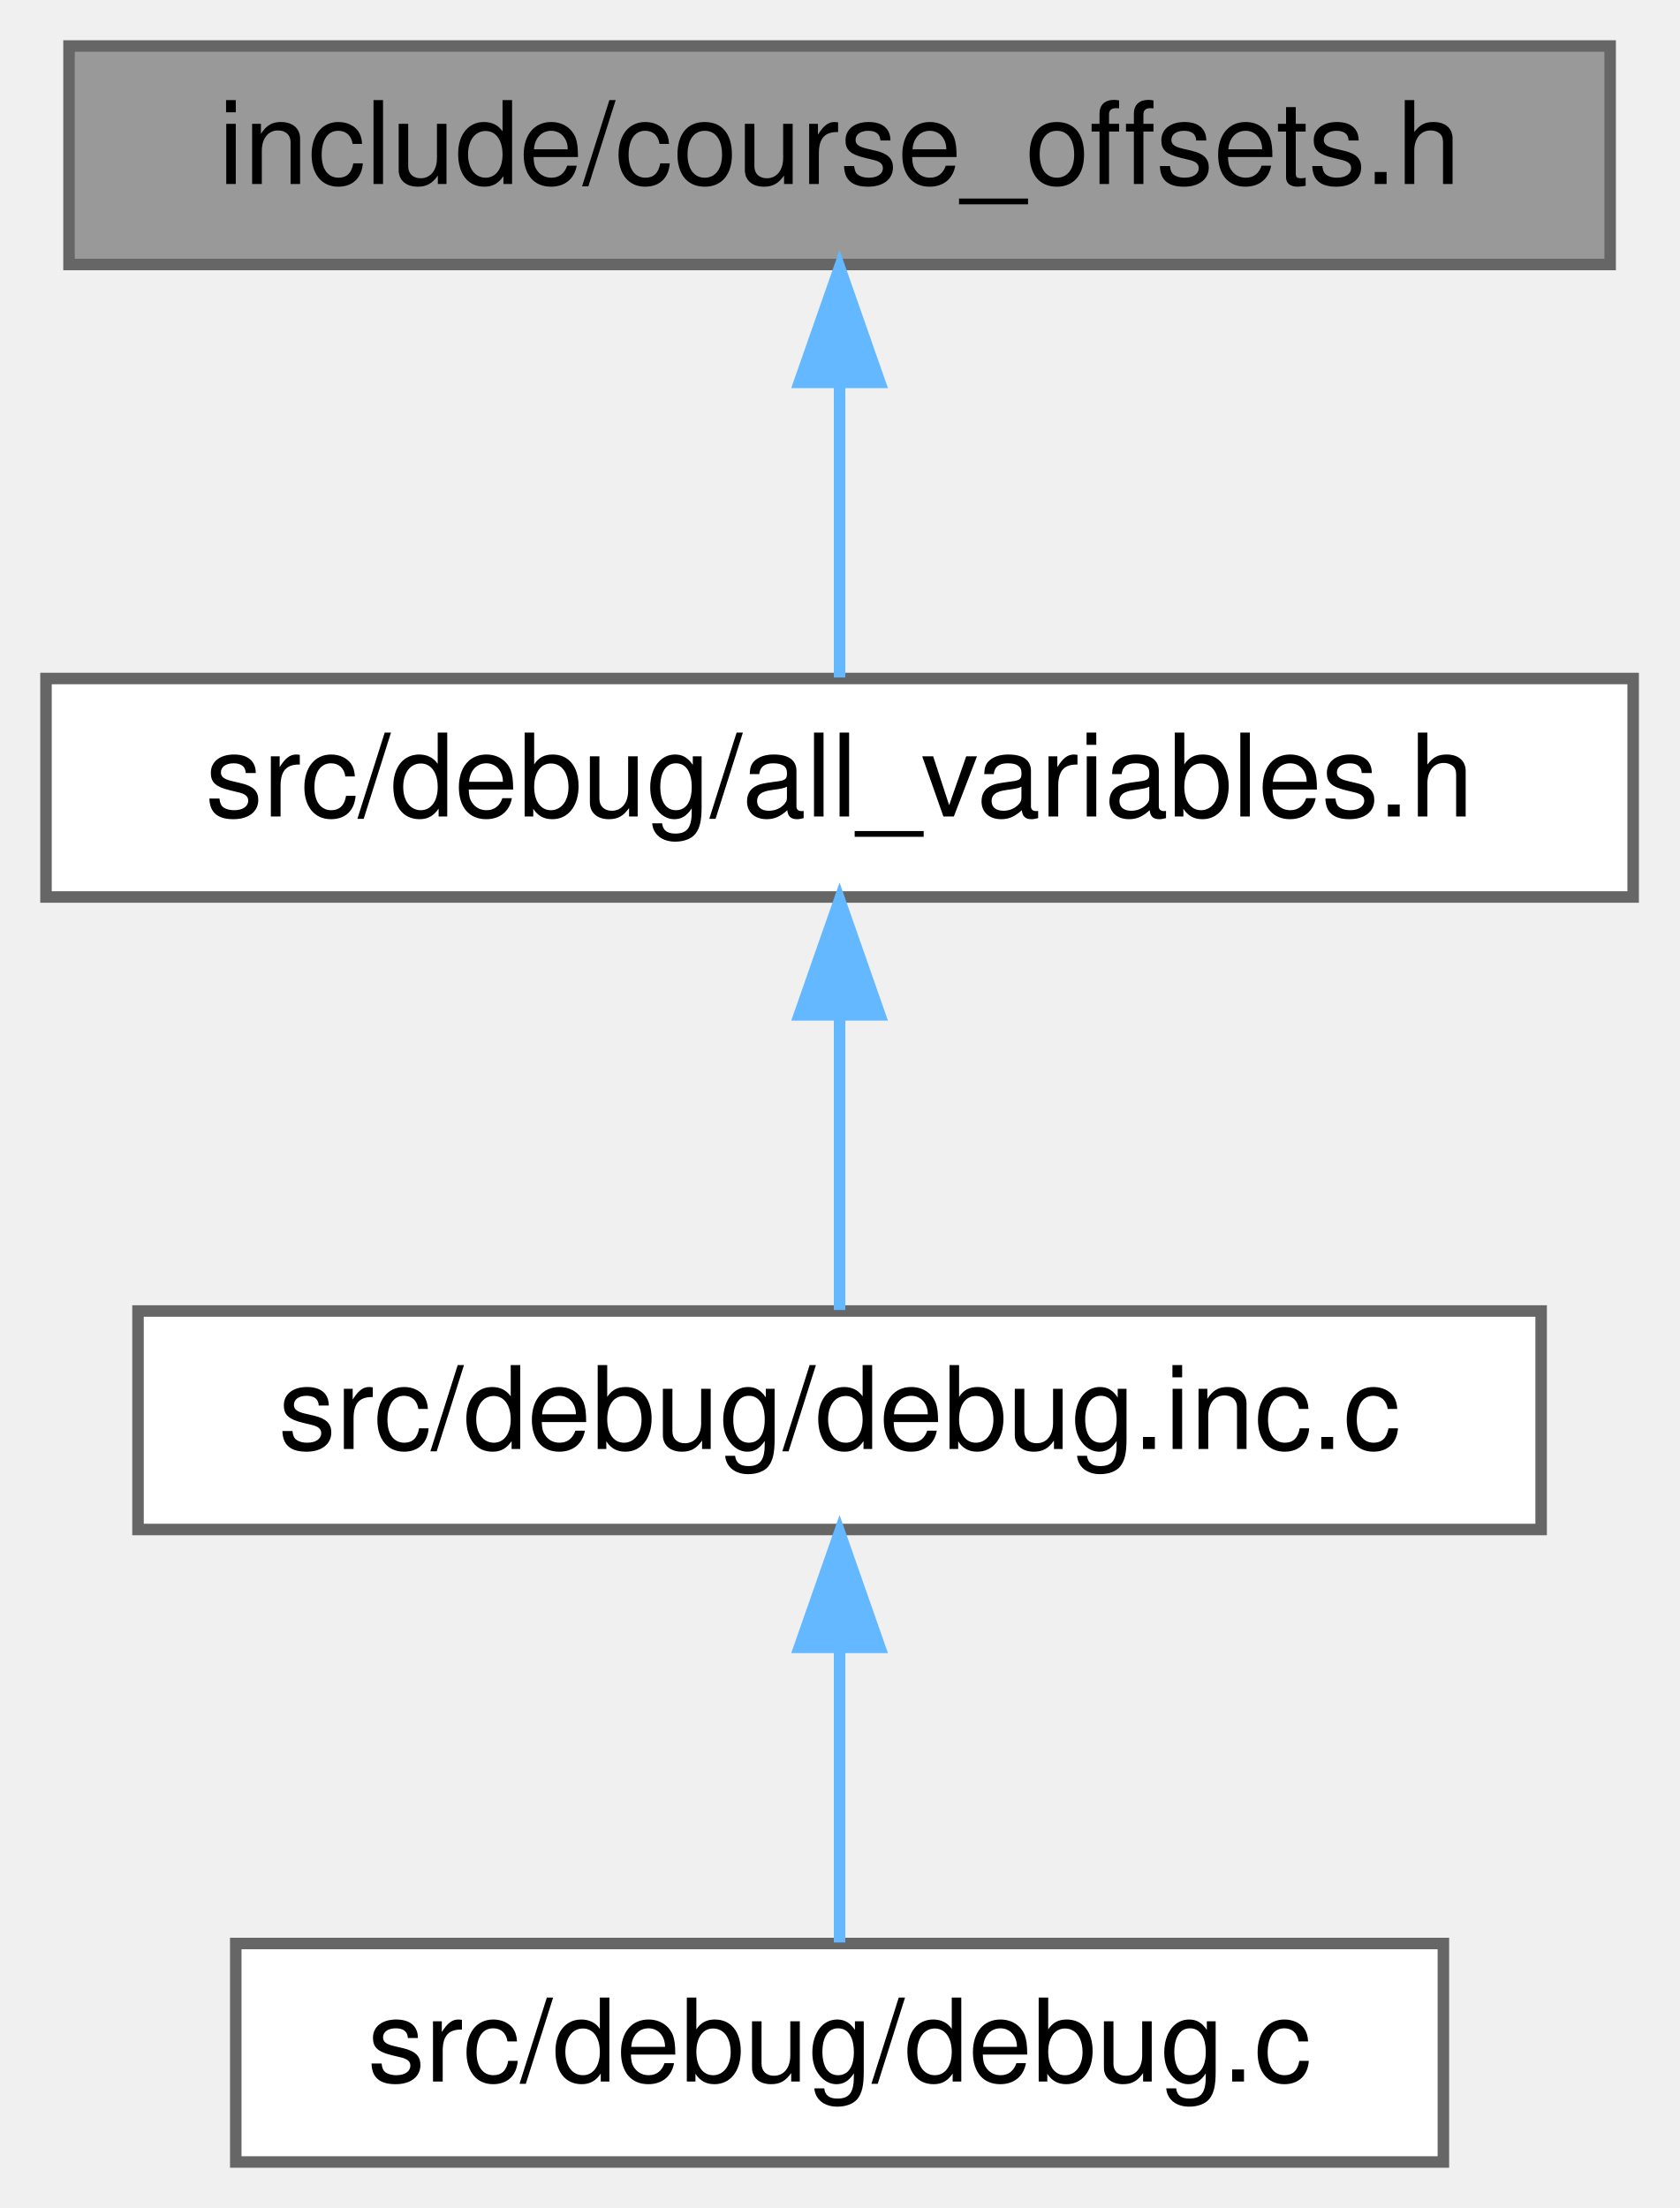
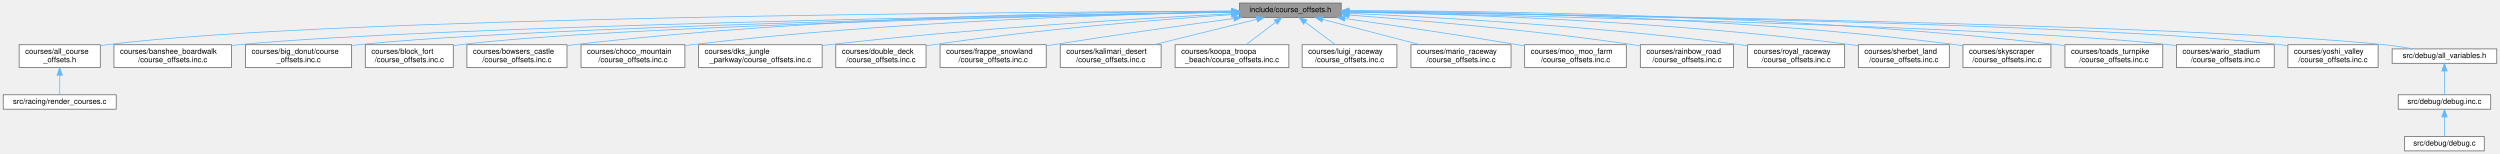
- <svg xmlns="http://www.w3.org/2000/svg" xmlns:xlink="http://www.w3.org/1999/xlink" width="146pt" height="192pt" viewBox="0.00 0.00 146.00 192.00">
-   <g id="graph0" class="graph" transform="scale(1 1) rotate(0) translate(4 188)">
+ <svg xmlns="http://www.w3.org/2000/svg" xmlns:xlink="http://www.w3.org/1999/xlink" width="3297pt" height="203pt" viewBox="0.00 0.00 3296.50 203.00">
+   <g id="graph0" class="graph" transform="scale(1 1) rotate(0) translate(4 199)">
    <g id="Node000001" class="node">
      <g id="a_Node000001">
        <a xlink:title=" ">
-           <polygon fill="#999999" stroke="#666666" points="136,-184 2,-184 2,-165 136,-165 136,-184" />
-           <text text-anchor="middle" x="69" y="-172" font-family="Helvetica,sans-Serif" font-size="10.00">include/course_offsets.h</text>
+           <polygon fill="#999999" stroke="#666666" points="1764.5,-195 1630.5,-195 1630.5,-176 1764.5,-176 1764.5,-195" />
+           <text text-anchor="middle" x="1697.5" y="-183" font-family="Helvetica,sans-Serif" font-size="10.00">include/course_offsets.h</text>
        </a>
      </g>
    </g>
    <g id="Node000002" class="node">
      <g id="a_Node000002">
-         <a xlink:href="all__variables_8h.html" target="_top" xlink:title=" ">
-           <polygon fill="white" stroke="#666666" points="138,-129 0,-129 0,-110 138,-110 138,-129" />
-           <text text-anchor="middle" x="69" y="-117" font-family="Helvetica,sans-Serif" font-size="10.00">src/debug/all_variables.h</text>
+         <a xlink:href="all__course__offsets_8h.html" target="_top" xlink:title=" ">
+           <polygon fill="white" stroke="#666666" points="128,-140 21,-140 21,-110 128,-110 128,-140" />
+           <text text-anchor="start" x="29" y="-128" font-family="Helvetica,sans-Serif" font-size="10.00">courses/all_course</text>
+           <text text-anchor="middle" x="74.5" y="-117" font-family="Helvetica,sans-Serif" font-size="10.00">_offsets.h</text>
        </a>
      </g>
    </g>
    <g id="edge1_Node000001_Node000002" class="edge">
      <g id="a_edge1_Node000001_Node000002">
        <a xlink:title=" ">
-           <path fill="none" stroke="#63b8ff" d="M69,-154.66C69,-145.93 69,-135.99 69,-129.09" />
-           <polygon fill="#63b8ff" stroke="#63b8ff" points="65.5,-154.75 69,-164.75 72.5,-154.75 65.5,-154.75" />
+           <path fill="none" stroke="#63b8ff" d="M1620.02,-184.28C1346.7,-183.17 428.3,-176.75 136.5,-140 133.76,-139.66 130.97,-139.24 128.16,-138.78" />
+           <polygon fill="#63b8ff" stroke="#63b8ff" points="1620.23,-187.78 1630.24,-184.32 1620.26,-180.78 1620.23,-187.78" />
+         </a>
+       </g>
+     </g>
+     <g id="Node000004" class="node">
+       <g id="a_Node000004">
+         <a xlink:href="banshee__boardwalk_2course__offsets_8inc_8c.html" target="_top" xlink:title=" ">
+           <polygon fill="white" stroke="#666666" points="301,-140 146,-140 146,-110 301,-110 301,-140" />
+           <text text-anchor="start" x="154" y="-128" font-family="Helvetica,sans-Serif" font-size="10.00">courses/banshee_boardwalk</text>
+           <text text-anchor="middle" x="223.5" y="-117" font-family="Helvetica,sans-Serif" font-size="10.00">/course_offsets.inc.c</text>
+         </a>
+       </g>
+     </g>
+     <g id="edge3_Node000001_Node000004" class="edge">
+       <g id="a_edge3_Node000001_Node000004">
+         <a xlink:title=" ">
+           <path fill="none" stroke="#63b8ff" d="M1619.9,-183.31C1366.93,-179.24 567.59,-164.71 310.5,-140 307.45,-139.71 304.35,-139.37 301.22,-139.01" />
+           <polygon fill="#63b8ff" stroke="#63b8ff" points="1620.05,-186.82 1630.11,-183.48 1620.16,-179.82 1620.05,-186.82" />
+         </a>
+       </g>
+     </g>
+     <g id="Node000005" class="node">
+       <g id="a_Node000005">
+         <a xlink:href="big__donut_2course__offsets_8inc_8c.html" target="_top" xlink:title=" ">
+           <polygon fill="white" stroke="#666666" points="459.5,-140 319.5,-140 319.5,-110 459.5,-110 459.5,-140" />
+           <text text-anchor="start" x="327.5" y="-128" font-family="Helvetica,sans-Serif" font-size="10.00">courses/big_donut/course</text>
+           <text text-anchor="middle" x="389.5" y="-117" font-family="Helvetica,sans-Serif" font-size="10.00">_offsets.inc.c</text>
+         </a>
+       </g>
+     </g>
+     <g id="edge4_Node000001_Node000005" class="edge">
+       <g id="a_edge4_Node000001_Node000005">
+         <a xlink:title=" ">
+           <path fill="none" stroke="#63b8ff" d="M1620.11,-183.11C1386.91,-178.69 693.26,-163.87 468.5,-140 465.59,-139.69 462.63,-139.34 459.64,-138.95" />
+           <polygon fill="#63b8ff" stroke="#63b8ff" points="1620.14,-186.61 1630.2,-183.3 1620.27,-179.61 1620.14,-186.61" />
+         </a>
+       </g>
+     </g>
+     <g id="Node000006" class="node">
+       <g id="a_Node000006">
+         <a xlink:href="block__fort_2course__offsets_8inc_8c.html" target="_top" xlink:title=" ">
+           <polygon fill="white" stroke="#666666" points="593.5,-140 477.5,-140 477.5,-110 593.5,-110 593.5,-140" />
+           <text text-anchor="start" x="485.5" y="-128" font-family="Helvetica,sans-Serif" font-size="10.00">courses/block_fort</text>
+           <text text-anchor="middle" x="535.5" y="-117" font-family="Helvetica,sans-Serif" font-size="10.00">/course_offsets.inc.c</text>
+         </a>
+       </g>
+     </g>
+     <g id="edge5_Node000001_Node000006" class="edge">
+       <g id="a_edge5_Node000001_Node000006">
+         <a xlink:title=" ">
+           <path fill="none" stroke="#63b8ff" d="M1620.13,-183.02C1404.52,-178.63 799.77,-164.45 602.5,-140 599.55,-139.63 596.54,-139.21 593.51,-138.73" />
+           <polygon fill="#63b8ff" stroke="#63b8ff" points="1620.34,-186.53 1630.41,-183.23 1620.48,-179.53 1620.34,-186.53" />
+         </a>
+       </g>
+     </g>
+     <g id="Node000007" class="node">
+       <g id="a_Node000007">
+         <a xlink:href="bowsers__castle_2course__offsets_8inc_8c.html" target="_top" xlink:title=" ">
+           <polygon fill="white" stroke="#666666" points="743.5,-140 611.5,-140 611.5,-110 743.5,-110 743.5,-140" />
+           <text text-anchor="start" x="619.5" y="-128" font-family="Helvetica,sans-Serif" font-size="10.00">courses/bowsers_castle</text>
+           <text text-anchor="middle" x="677.5" y="-117" font-family="Helvetica,sans-Serif" font-size="10.00">/course_offsets.inc.c</text>
+         </a>
+       </g>
+     </g>
+     <g id="edge6_Node000001_Node000007" class="edge">
+       <g id="a_edge6_Node000001_Node000007">
+         <a xlink:title=" ">
+           <path fill="none" stroke="#63b8ff" d="M1619.88,-184.45C1458.04,-183.55 1072.98,-177.28 752.5,-140 749.61,-139.66 746.65,-139.28 743.68,-138.86" />
+           <polygon fill="#63b8ff" stroke="#63b8ff" points="1620.2,-187.95 1630.21,-184.5 1620.23,-180.95 1620.2,-187.95" />
+         </a>
+       </g>
+     </g>
+     <g id="Node000008" class="node">
+       <g id="a_Node000008">
+         <a xlink:href="choco__mountain_2course__offsets_8inc_8c.html" target="_top" xlink:title=" ">
+           <polygon fill="white" stroke="#666666" points="899,-140 762,-140 762,-110 899,-110 899,-140" />
+           <text text-anchor="start" x="770" y="-128" font-family="Helvetica,sans-Serif" font-size="10.00">courses/choco_mountain</text>
+           <text text-anchor="middle" x="830.5" y="-117" font-family="Helvetica,sans-Serif" font-size="10.00">/course_offsets.inc.c</text>
+         </a>
+       </g>
+     </g>
+     <g id="edge7_Node000001_Node000008" class="edge">
+       <g id="a_edge7_Node000001_Node000008">
+         <a xlink:title=" ">
+           <path fill="none" stroke="#63b8ff" d="M1620.09,-183.31C1478.28,-180.43 1167.51,-170.84 907.5,-140 904.8,-139.68 902.05,-139.32 899.28,-138.94" />
+           <polygon fill="#63b8ff" stroke="#63b8ff" points="1620.34,-186.82 1630.41,-183.51 1620.48,-179.82 1620.34,-186.82" />
+         </a>
+       </g>
+     </g>
+     <g id="Node000009" class="node">
+       <g id="a_Node000009">
+         <a xlink:href="dks__jungle__parkway_2course__offsets_8inc_8c.html" target="_top" xlink:title=" ">
+           <polygon fill="white" stroke="#666666" points="1080,-140 917,-140 917,-110 1080,-110 1080,-140" />
+           <text text-anchor="start" x="925" y="-128" font-family="Helvetica,sans-Serif" font-size="10.00">courses/dks_jungle</text>
+           <text text-anchor="middle" x="998.5" y="-117" font-family="Helvetica,sans-Serif" font-size="10.00">_parkway/course_offsets.inc.c</text>
+         </a>
+       </g>
+     </g>
+     <g id="edge8_Node000001_Node000009" class="edge">
+       <g id="a_edge8_Node000001_Node000009">
+         <a xlink:title=" ">
+           <path fill="none" stroke="#63b8ff" d="M1620.01,-180.86C1504.12,-174.96 1278.93,-161.73 1088.5,-140 1085.83,-139.7 1083.12,-139.37 1080.38,-139.03" />
+           <polygon fill="#63b8ff" stroke="#63b8ff" points="1620.03,-184.37 1630.2,-181.38 1620.39,-177.38 1620.03,-184.37" />
+         </a>
+       </g>
+     </g>
+     <g id="Node000010" class="node">
+       <g id="a_Node000010">
+         <a xlink:href="double__deck_2course__offsets_8inc_8c.html" target="_top" xlink:title=" ">
+           <polygon fill="white" stroke="#666666" points="1217,-140 1098,-140 1098,-110 1217,-110 1217,-140" />
+           <text text-anchor="start" x="1106" y="-128" font-family="Helvetica,sans-Serif" font-size="10.00">courses/double_deck</text>
+           <text text-anchor="middle" x="1157.5" y="-117" font-family="Helvetica,sans-Serif" font-size="10.00">/course_offsets.inc.c</text>
+         </a>
+       </g>
+     </g>
+     <g id="edge9_Node000001_Node000010" class="edge">
+       <g id="a_edge9_Node000001_Node000010">
+         <a xlink:title=" ">
+           <path fill="none" stroke="#63b8ff" d="M1619.92,-179.7C1526.31,-173.33 1364.33,-160.43 1226.5,-140 1223.48,-139.55 1220.39,-139.06 1217.27,-138.53" />
+           <polygon fill="#63b8ff" stroke="#63b8ff" points="1619.94,-183.21 1630.15,-180.39 1620.41,-176.23 1619.94,-183.21" />
+         </a>
+       </g>
+     </g>
+     <g id="Node000011" class="node">
+       <g id="a_Node000011">
+         <a xlink:href="frappe__snowland_2course__offsets_8inc_8c.html" target="_top" xlink:title=" ">
+           <polygon fill="white" stroke="#666666" points="1375.5,-140 1235.5,-140 1235.5,-110 1375.5,-110 1375.5,-140" />
+           <text text-anchor="start" x="1243.5" y="-128" font-family="Helvetica,sans-Serif" font-size="10.00">courses/frappe_snowland</text>
+           <text text-anchor="middle" x="1305.5" y="-117" font-family="Helvetica,sans-Serif" font-size="10.00">/course_offsets.inc.c</text>
+         </a>
+       </g>
+     </g>
+     <g id="edge10_Node000001_Node000011" class="edge">
+       <g id="a_edge10_Node000001_Node000011">
+         <a xlink:title=" ">
+           <path fill="none" stroke="#63b8ff" d="M1623.04,-174.64C1559.55,-166.06 1465.92,-153 1384.5,-140 1381.61,-139.54 1378.67,-139.06 1375.69,-138.57" />
+           <polygon fill="#63b8ff" stroke="#63b8ff" points="1622.58,-178.11 1632.96,-175.98 1623.52,-171.18 1622.58,-178.11" />
+         </a>
+       </g>
+     </g>
+     <g id="Node000012" class="node">
+       <g id="a_Node000012">
+         <a xlink:href="kalimari__desert_2course__offsets_8inc_8c.html" target="_top" xlink:title=" ">
+           <polygon fill="white" stroke="#666666" points="1527,-140 1394,-140 1394,-110 1527,-110 1527,-140" />
+           <text text-anchor="start" x="1402" y="-128" font-family="Helvetica,sans-Serif" font-size="10.00">courses/kalimari_desert</text>
+           <text text-anchor="middle" x="1460.5" y="-117" font-family="Helvetica,sans-Serif" font-size="10.00">/course_offsets.inc.c</text>
+         </a>
+       </g>
+     </g>
+     <g id="edge11_Node000001_Node000012" class="edge">
+       <g id="a_edge11_Node000001_Node000012">
+         <a xlink:title=" ">
+           <path fill="none" stroke="#63b8ff" d="M1653.19,-173.56C1614.84,-164.1 1559.14,-150.35 1517.48,-140.06" />
+           <polygon fill="#63b8ff" stroke="#63b8ff" points="1652.49,-177 1663.04,-175.99 1654.17,-170.2 1652.49,-177" />
+         </a>
+       </g>
+     </g>
+     <g id="Node000013" class="node">
+       <g id="a_Node000013">
+         <a xlink:href="koopa__troopa__beach_2course__offsets_8inc_8c.html" target="_top" xlink:title=" ">
+           <polygon fill="white" stroke="#666666" points="1695.5,-140 1545.5,-140 1545.5,-110 1695.5,-110 1695.5,-140" />
+           <text text-anchor="start" x="1553.5" y="-128" font-family="Helvetica,sans-Serif" font-size="10.00">courses/koopa_troopa</text>
+           <text text-anchor="middle" x="1620.5" y="-117" font-family="Helvetica,sans-Serif" font-size="10.00">_beach/course_offsets.inc.c</text>
+         </a>
+       </g>
+     </g>
+     <g id="edge12_Node000001_Node000013" class="edge">
+       <g id="a_edge12_Node000001_Node000013">
+         <a xlink:title=" ">
+           <path fill="none" stroke="#63b8ff" d="M1678.11,-169.77C1666.15,-160.68 1650.89,-149.09 1639.08,-140.11" />
+           <polygon fill="#63b8ff" stroke="#63b8ff" points="1676.06,-172.61 1686.14,-175.87 1680.29,-167.03 1676.06,-172.61" />
+         </a>
+       </g>
+     </g>
+     <g id="Node000014" class="node">
+       <g id="a_Node000014">
+         <a xlink:href="luigi__raceway_2course__offsets_8inc_8c.html" target="_top" xlink:title=" ">
+           <polygon fill="white" stroke="#666666" points="1838,-140 1713,-140 1713,-110 1838,-110 1838,-140" />
+           <text text-anchor="start" x="1721" y="-128" font-family="Helvetica,sans-Serif" font-size="10.00">courses/luigi_raceway</text>
+           <text text-anchor="middle" x="1775.5" y="-117" font-family="Helvetica,sans-Serif" font-size="10.00">/course_offsets.inc.c</text>
+         </a>
+       </g>
+     </g>
+     <g id="edge13_Node000001_Node000014" class="edge">
+       <g id="a_edge13_Node000001_Node000014">
+         <a xlink:title=" ">
+           <path fill="none" stroke="#63b8ff" d="M1717.14,-169.77C1729.26,-160.68 1744.72,-149.09 1756.68,-140.11" />
+           <polygon fill="#63b8ff" stroke="#63b8ff" points="1714.91,-167.07 1709.01,-175.87 1719.11,-172.67 1714.91,-167.07" />
+         </a>
+       </g>
+     </g>
+     <g id="Node000015" class="node">
+       <g id="a_Node000015">
+         <a xlink:href="mario__raceway_2course__offsets_8inc_8c.html" target="_top" xlink:title=" ">
+           <polygon fill="white" stroke="#666666" points="1988.5,-140 1856.5,-140 1856.5,-110 1988.5,-110 1988.5,-140" />
+           <text text-anchor="start" x="1864.5" y="-128" font-family="Helvetica,sans-Serif" font-size="10.00">courses/mario_raceway</text>
+           <text text-anchor="middle" x="1922.5" y="-117" font-family="Helvetica,sans-Serif" font-size="10.00">/course_offsets.inc.c</text>
+         </a>
+       </g>
+     </g>
+     <g id="edge14_Node000001_Node000015" class="edge">
+       <g id="a_edge14_Node000001_Node000015">
+         <a xlink:title=" ">
+           <path fill="none" stroke="#63b8ff" d="M1740.03,-173.44C1776.42,-163.98 1829.02,-150.3 1868.41,-140.06" />
+           <polygon fill="#63b8ff" stroke="#63b8ff" points="1739.01,-170.09 1730.22,-175.99 1740.78,-176.86 1739.01,-170.09" />
+         </a>
+       </g>
+     </g>
+     <g id="Node000016" class="node">
+       <g id="a_Node000016">
+         <a xlink:href="moo__moo__farm_2course__offsets_8inc_8c.html" target="_top" xlink:title=" ">
+           <polygon fill="white" stroke="#666666" points="2140.5,-140 2006.5,-140 2006.5,-110 2140.5,-110 2140.5,-140" />
+           <text text-anchor="start" x="2014.5" y="-128" font-family="Helvetica,sans-Serif" font-size="10.00">courses/moo_moo_farm</text>
+           <text text-anchor="middle" x="2073.5" y="-117" font-family="Helvetica,sans-Serif" font-size="10.00">/course_offsets.inc.c</text>
+         </a>
+       </g>
+     </g>
+     <g id="edge15_Node000001_Node000016" class="edge">
+       <g id="a_edge15_Node000001_Node000016">
+         <a xlink:title=" ">
+           <path fill="none" stroke="#63b8ff" d="M1769.63,-174.52C1830.47,-165.93 1919.8,-152.92 1997.5,-140 2000.41,-139.52 2003.38,-139.01 2006.39,-138.49" />
+           <polygon fill="#63b8ff" stroke="#63b8ff" points="1768.78,-171.11 1759.36,-175.97 1769.75,-178.04 1768.78,-171.11" />
+         </a>
+       </g>
+     </g>
+     <g id="Node000017" class="node">
+       <g id="a_Node000017">
+         <a xlink:href="rainbow__road_2course__offsets_8inc_8c.html" target="_top" xlink:title=" ">
+           <polygon fill="white" stroke="#666666" points="2282,-140 2159,-140 2159,-110 2282,-110 2282,-140" />
+           <text text-anchor="start" x="2167" y="-128" font-family="Helvetica,sans-Serif" font-size="10.00">courses/rainbow_road</text>
+           <text text-anchor="middle" x="2220.5" y="-117" font-family="Helvetica,sans-Serif" font-size="10.00">/course_offsets.inc.c</text>
+         </a>
+       </g>
+     </g>
+     <g id="edge16_Node000001_Node000017" class="edge">
+       <g id="a_edge16_Node000001_Node000017">
+         <a xlink:title=" ">
+           <path fill="none" stroke="#63b8ff" d="M1774.9,-179.16C1865.14,-172.42 2018.62,-159.3 2149.5,-140 2152.61,-139.54 2155.78,-139.04 2158.99,-138.51" />
+           <polygon fill="#63b8ff" stroke="#63b8ff" points="1774.47,-175.69 1764.76,-179.92 1774.99,-182.67 1774.47,-175.69" />
+         </a>
+       </g>
+     </g>
+     <g id="Node000018" class="node">
+       <g id="a_Node000018">
+         <a xlink:href="royal__raceway_2course__offsets_8inc_8c.html" target="_top" xlink:title=" ">
+           <polygon fill="white" stroke="#666666" points="2428.5,-140 2300.5,-140 2300.5,-110 2428.5,-110 2428.5,-140" />
+           <text text-anchor="start" x="2308.5" y="-128" font-family="Helvetica,sans-Serif" font-size="10.00">courses/royal_raceway</text>
+           <text text-anchor="middle" x="2364.5" y="-117" font-family="Helvetica,sans-Serif" font-size="10.00">/course_offsets.inc.c</text>
+         </a>
+       </g>
+     </g>
+     <g id="edge17_Node000001_Node000018" class="edge">
+       <g id="a_edge17_Node000001_Node000018">
+         <a xlink:title=" ">
+           <path fill="none" stroke="#63b8ff" d="M1775.22,-181.45C1888.8,-176.36 2106.62,-164.22 2290.5,-140 2293.74,-139.57 2297.05,-139.1 2300.4,-138.58" />
+           <polygon fill="#63b8ff" stroke="#63b8ff" points="1774.73,-177.97 1764.9,-181.9 1775.04,-184.96 1774.73,-177.97" />
+         </a>
+       </g>
+     </g>
+     <g id="Node000019" class="node">
+       <g id="a_Node000019">
+         <a xlink:href="sherbet__land_2course__offsets_8inc_8c.html" target="_top" xlink:title=" ">
+           <polygon fill="white" stroke="#666666" points="2566.5,-140 2446.5,-140 2446.5,-110 2566.5,-110 2566.5,-140" />
+           <text text-anchor="start" x="2454.5" y="-128" font-family="Helvetica,sans-Serif" font-size="10.00">courses/sherbet_land</text>
+           <text text-anchor="middle" x="2506.5" y="-117" font-family="Helvetica,sans-Serif" font-size="10.00">/course_offsets.inc.c</text>
+         </a>
+       </g>
+     </g>
+     <g id="edge18_Node000001_Node000019" class="edge">
+       <g id="a_edge18_Node000001_Node000019">
+         <a xlink:title=" ">
+           <path fill="none" stroke="#63b8ff" d="M1774.87,-183.41C1909.91,-180.71 2197.14,-171.45 2437.5,-140 2440.41,-139.62 2443.38,-139.19 2446.37,-138.72" />
+           <polygon fill="#63b8ff" stroke="#63b8ff" points="1774.56,-179.91 1764.63,-183.61 1774.7,-186.91 1774.56,-179.91" />
+         </a>
+       </g>
+     </g>
+     <g id="Node000020" class="node">
+       <g id="a_Node000020">
+         <a xlink:href="skyscraper_2course__offsets_8inc_8c.html" target="_top" xlink:title=" ">
+           <polygon fill="white" stroke="#666666" points="2700.5,-140 2584.5,-140 2584.5,-110 2700.5,-110 2700.5,-140" />
+           <text text-anchor="start" x="2592.5" y="-128" font-family="Helvetica,sans-Serif" font-size="10.00">courses/skyscraper</text>
+           <text text-anchor="middle" x="2642.5" y="-117" font-family="Helvetica,sans-Serif" font-size="10.00">/course_offsets.inc.c</text>
+         </a>
+       </g>
+     </g>
+     <g id="edge19_Node000001_Node000020" class="edge">
+       <g id="a_edge19_Node000001_Node000020">
+         <a xlink:title=" ">
+           <path fill="none" stroke="#63b8ff" d="M1774.99,-184.6C1928.45,-183.92 2281.59,-177.92 2575.5,-140 2578.45,-139.62 2581.46,-139.18 2584.49,-138.7" />
+           <polygon fill="#63b8ff" stroke="#63b8ff" points="1774.72,-181.1 1764.73,-184.64 1774.74,-188.1 1774.72,-181.1" />
+         </a>
+       </g>
+     </g>
+     <g id="Node000021" class="node">
+       <g id="a_Node000021">
+         <a xlink:href="toads__turnpike_2course__offsets_8inc_8c.html" target="_top" xlink:title=" ">
+           <polygon fill="white" stroke="#666666" points="2848,-140 2719,-140 2719,-110 2848,-110 2848,-140" />
+           <text text-anchor="start" x="2727" y="-128" font-family="Helvetica,sans-Serif" font-size="10.00">courses/toads_turnpike</text>
+           <text text-anchor="middle" x="2783.5" y="-117" font-family="Helvetica,sans-Serif" font-size="10.00">/course_offsets.inc.c</text>
+         </a>
+       </g>
+     </g>
+     <g id="edge20_Node000001_Node000021" class="edge">
+       <g id="a_edge20_Node000001_Node000021">
+         <a xlink:title=" ">
+           <path fill="none" stroke="#63b8ff" d="M1774.76,-184.86C1944.48,-184.83 2362.4,-180.26 2709.5,-140 2712.49,-139.65 2715.54,-139.26 2718.61,-138.82" />
+           <polygon fill="#63b8ff" stroke="#63b8ff" points="1774.67,-181.36 1764.67,-184.86 1774.67,-188.36 1774.67,-181.36" />
+         </a>
+       </g>
+     </g>
+     <g id="Node000022" class="node">
+       <g id="a_Node000022">
+         <a xlink:href="wario__stadium_2course__offsets_8inc_8c.html" target="_top" xlink:title=" ">
+           <polygon fill="white" stroke="#666666" points="2995,-140 2866,-140 2866,-110 2995,-110 2995,-140" />
+           <text text-anchor="start" x="2874" y="-128" font-family="Helvetica,sans-Serif" font-size="10.00">courses/wario_stadium</text>
+           <text text-anchor="middle" x="2930.5" y="-117" font-family="Helvetica,sans-Serif" font-size="10.00">/course_offsets.inc.c</text>
+         </a>
+       </g>
+     </g>
+     <g id="edge21_Node000001_Node000022" class="edge">
+       <g id="a_edge21_Node000001_Node000022">
+         <a xlink:title=" ">
+           <path fill="none" stroke="#63b8ff" d="M1774.71,-183.03C1998.69,-178.54 2646.02,-163.82 2856.5,-140 2859.49,-139.66 2862.54,-139.27 2865.61,-138.84" />
+           <polygon fill="#63b8ff" stroke="#63b8ff" points="1774.62,-179.53 1764.69,-183.23 1774.76,-186.53 1774.62,-179.53" />
+         </a>
+       </g>
+     </g>
+     <g id="Node000023" class="node">
+       <g id="a_Node000023">
+         <a xlink:href="yoshi__valley_2course__offsets_8inc_8c.html" target="_top" xlink:title=" ">
+           <polygon fill="white" stroke="#666666" points="3132,-140 3013,-140 3013,-110 3132,-110 3132,-140" />
+           <text text-anchor="start" x="3021" y="-128" font-family="Helvetica,sans-Serif" font-size="10.00">courses/yoshi_valley</text>
+           <text text-anchor="middle" x="3072.5" y="-117" font-family="Helvetica,sans-Serif" font-size="10.00">/course_offsets.inc.c</text>
+         </a>
+       </g>
+     </g>
+     <g id="edge22_Node000001_Node000023" class="edge">
+       <g id="a_edge22_Node000001_Node000023">
+         <a xlink:title=" ">
+           <path fill="none" stroke="#63b8ff" d="M1774.71,-183.55C2017.46,-180.31 2763.33,-168.26 3003.5,-140 3006.53,-139.64 3009.64,-139.22 3012.76,-138.75" />
+           <polygon fill="#63b8ff" stroke="#63b8ff" points="1774.52,-180.06 1764.56,-183.69 1774.61,-187.06 1774.52,-180.06" />
+         </a>
+       </g>
+     </g>
+     <g id="Node000024" class="node">
+       <g id="a_Node000024">
+         <a xlink:href="all__variables_8h.html" target="_top" xlink:title=" ">
+           <polygon fill="white" stroke="#666666" points="3288.5,-134.5 3150.5,-134.5 3150.5,-115.5 3288.5,-115.5 3288.5,-134.5" />
+           <text text-anchor="middle" x="3219.5" y="-122.5" font-family="Helvetica,sans-Serif" font-size="10.00">src/debug/all_variables.h</text>
+         </a>
+       </g>
+     </g>
+     <g id="edge23_Node000001_Node000024" class="edge">
+       <g id="a_edge23_Node000001_Node000024">
+         <a xlink:title=" ">
+           <path fill="none" stroke="#63b8ff" d="M1774.71,-183.59C2033.95,-180.31 2872.03,-167.78 3140.5,-140 3152.69,-138.74 3165.84,-136.69 3177.84,-134.54" />
+           <polygon fill="#63b8ff" stroke="#63b8ff" points="1774.59,-180.09 1764.63,-183.72 1774.67,-187.09 1774.59,-180.09" />
        </a>
      </g>
    </g>
    <g id="Node000003" class="node">
      <g id="a_Node000003">
-         <a xlink:href="debug_8inc_8c.html" target="_top" xlink:title=" ">
-           <polygon fill="white" stroke="#666666" points="130,-74 8,-74 8,-55 130,-55 130,-74" />
-           <text text-anchor="middle" x="69" y="-62" font-family="Helvetica,sans-Serif" font-size="10.00">src/debug/debug.inc.c</text>
+         <a xlink:href="render__courses_8c.html" target="_top" xlink:title=" ">
+           <polygon fill="white" stroke="#666666" points="149,-74 0,-74 0,-55 149,-55 149,-74" />
+           <text text-anchor="middle" x="74.5" y="-62" font-family="Helvetica,sans-Serif" font-size="10.00">src/racing/render_courses.c</text>
        </a>
      </g>
    </g>
    <g id="edge2_Node000002_Node000003" class="edge">
      <g id="a_edge2_Node000002_Node000003">
        <a xlink:title=" ">
-           <path fill="none" stroke="#63b8ff" d="M69,-99.66C69,-90.93 69,-80.99 69,-74.09" />
-           <polygon fill="#63b8ff" stroke="#63b8ff" points="65.5,-99.75 69,-109.75 72.5,-99.75 65.5,-99.75" />
-         </a>
-       </g>
-     </g>
-     <g id="Node000004" class="node">
-       <g id="a_Node000004">
+           <path fill="none" stroke="#63b8ff" d="M74.5,-99.75C74.5,-90.72 74.5,-81.03 74.5,-74.27" />
+           <polygon fill="#63b8ff" stroke="#63b8ff" points="71,-99.84 74.5,-109.84 78,-99.84 71,-99.84" />
+         </a>
+       </g>
+     </g>
+     <g id="Node000025" class="node">
+       <g id="a_Node000025">
+         <a xlink:href="debug_8inc_8c.html" target="_top" xlink:title=" ">
+           <polygon fill="white" stroke="#666666" points="3280.5,-74 3158.5,-74 3158.5,-55 3280.5,-55 3280.5,-74" />
+           <text text-anchor="middle" x="3219.5" y="-62" font-family="Helvetica,sans-Serif" font-size="10.00">src/debug/debug.inc.c</text>
+         </a>
+       </g>
+     </g>
+     <g id="edge24_Node000024_Node000025" class="edge">
+       <g id="a_edge24_Node000024_Node000025">
+         <a xlink:title=" ">
+           <path fill="none" stroke="#63b8ff" d="M3219.5,-105.16C3219.5,-94.74 3219.5,-82.3 3219.5,-74.17" />
+           <polygon fill="#63b8ff" stroke="#63b8ff" points="3216,-105.37 3219.5,-115.37 3223,-105.37 3216,-105.37" />
+         </a>
+       </g>
+     </g>
+     <g id="Node000026" class="node">
+       <g id="a_Node000026">
        <a xlink:href="debug_8c.html" target="_top" xlink:title=" ">
-           <polygon fill="white" stroke="#666666" points="121.5,-19 16.5,-19 16.5,0 121.5,0 121.5,-19" />
-           <text text-anchor="middle" x="69" y="-7" font-family="Helvetica,sans-Serif" font-size="10.00">src/debug/debug.c</text>
-         </a>
-       </g>
-     </g>
-     <g id="edge3_Node000003_Node000004" class="edge">
-       <g id="a_edge3_Node000003_Node000004">
-         <a xlink:title=" ">
-           <path fill="none" stroke="#63b8ff" d="M69,-44.66C69,-35.93 69,-25.99 69,-19.09" />
-           <polygon fill="#63b8ff" stroke="#63b8ff" points="65.5,-44.75 69,-54.75 72.5,-44.75 65.5,-44.75" />
+           <polygon fill="white" stroke="#666666" points="3272,-19 3167,-19 3167,0 3272,0 3272,-19" />
+           <text text-anchor="middle" x="3219.5" y="-7" font-family="Helvetica,sans-Serif" font-size="10.00">src/debug/debug.c</text>
+         </a>
+       </g>
+     </g>
+     <g id="edge25_Node000025_Node000026" class="edge">
+       <g id="a_edge25_Node000025_Node000026">
+         <a xlink:title=" ">
+           <path fill="none" stroke="#63b8ff" d="M3219.5,-44.66C3219.5,-35.93 3219.5,-25.99 3219.5,-19.09" />
+           <polygon fill="#63b8ff" stroke="#63b8ff" points="3216,-44.75 3219.5,-54.75 3223,-44.75 3216,-44.75" />
        </a>
      </g>
    </g>
  </g>
</svg>
